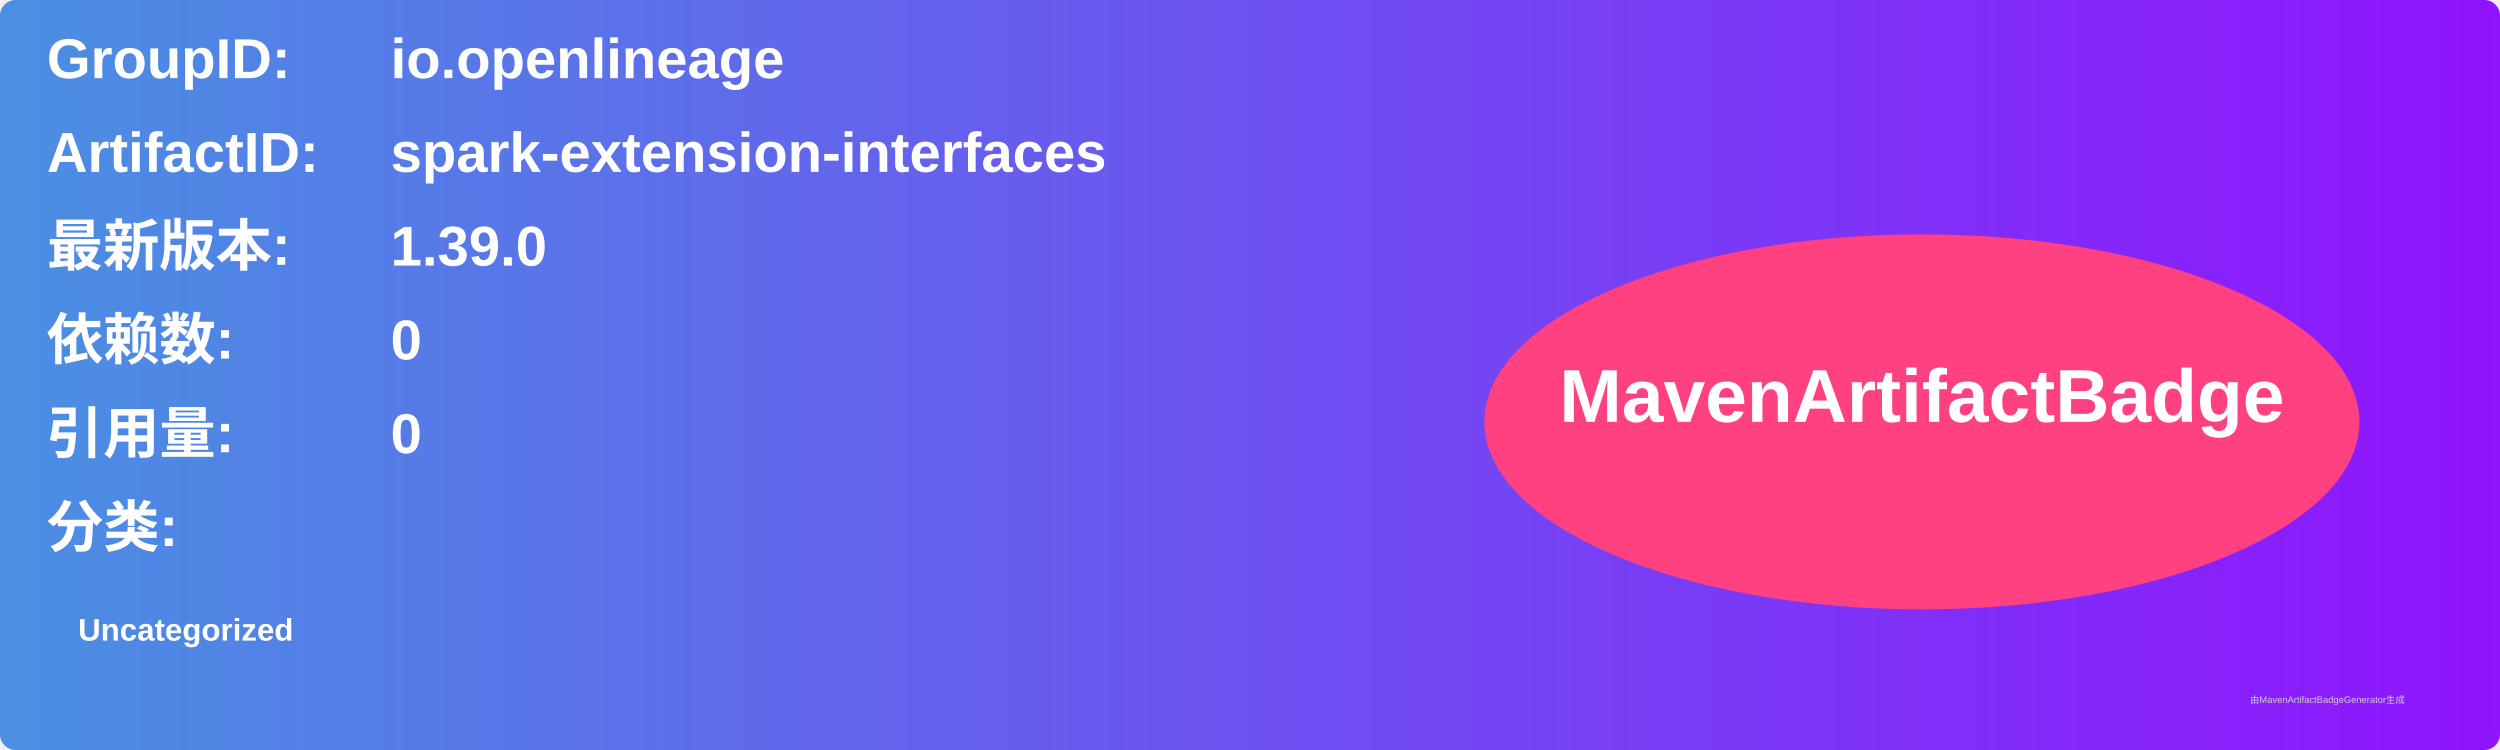
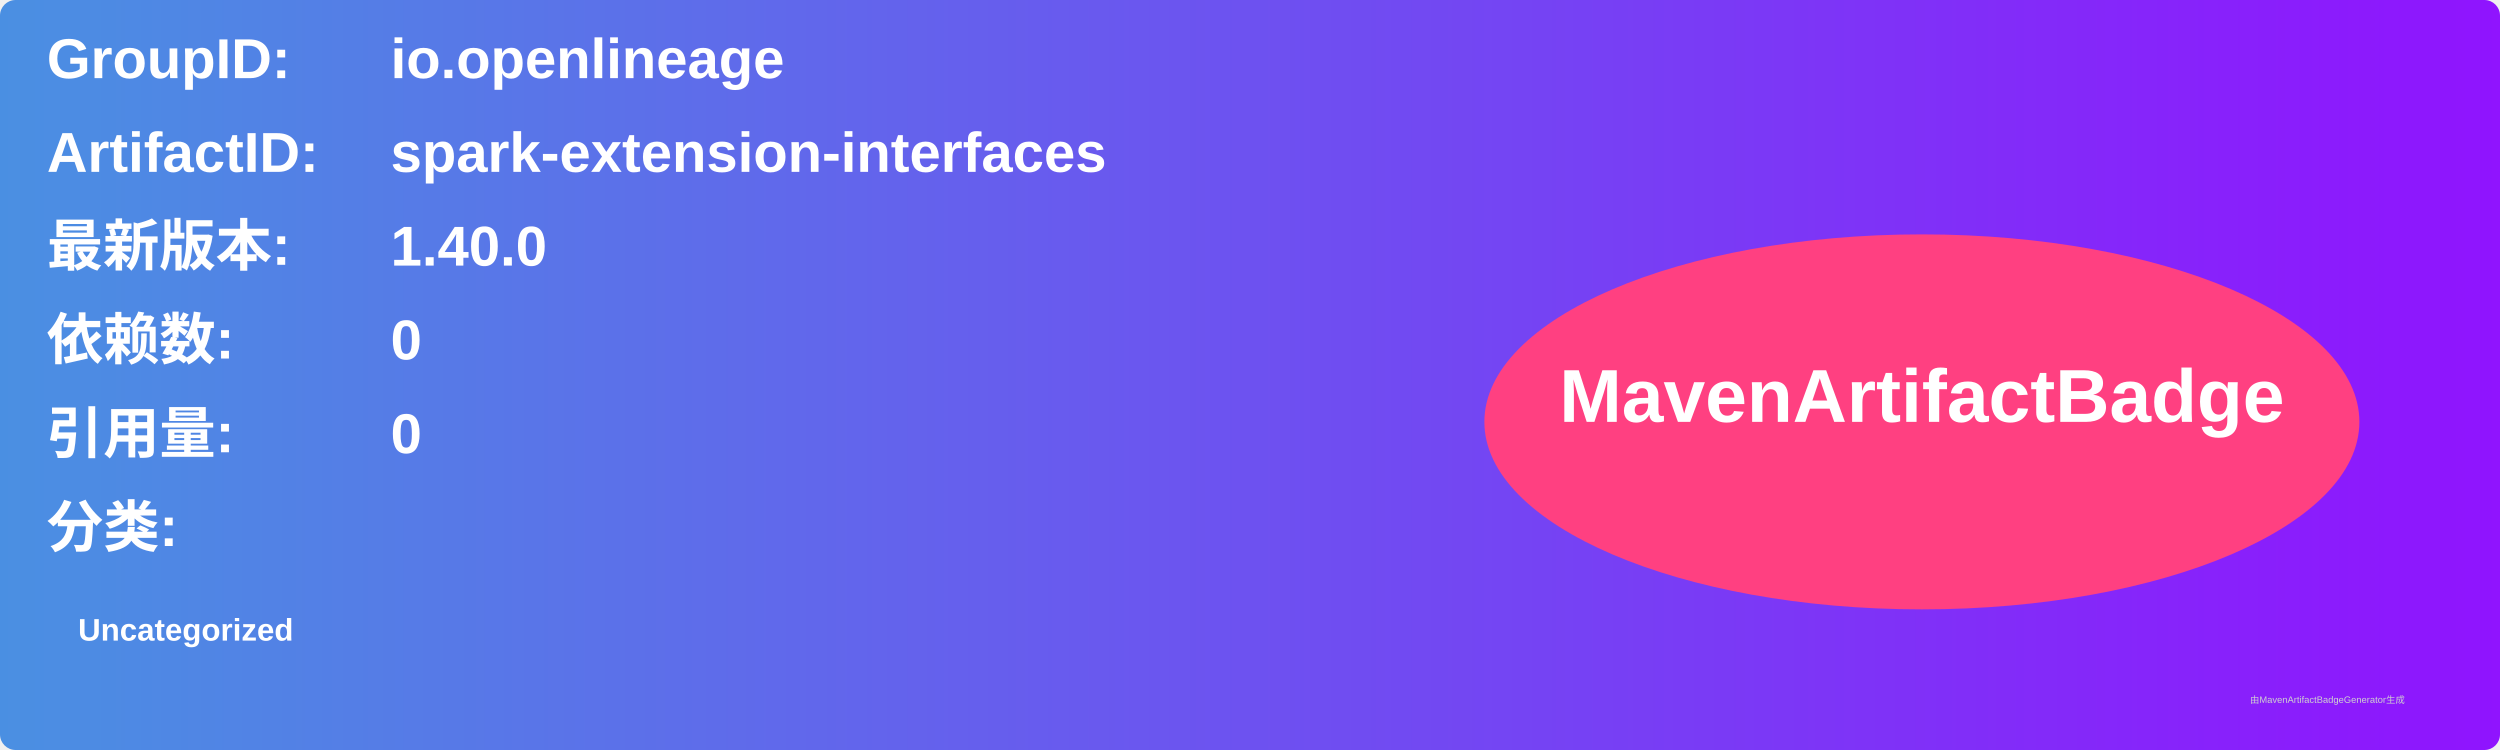
<svg xmlns="http://www.w3.org/2000/svg" width="800" height="240" viewBox="0 0 800 240">
  <linearGradient id="grad" x1="0%" y1="0%" x2="100%" y2="0%">
    <stop offset="0%" stop-color="#4a90e2" />
    <stop offset="100%" stop-color="#9013fe" />
  </linearGradient>
  <rect width="100%" height="100%" rx="5" ry="5" fill="url(#grad)" />
  <g transform="translate(15, 15)">
    <text x="0" y="10" font-family="Arial" font-size="18" fill="white" font-weight="bold" width="260">GroupID:</text>
    <text x="110" y="10" font-family="Arial" font-size="18" fill="white" font-weight="bold" width="460">io.openlineage</text>
    <text x="0" y="40" font-family="Arial" font-size="18" fill="white" font-weight="bold" width="260">ArtifactID:</text>
    <text x="110" y="40" font-family="Arial" font-size="18" fill="white" font-weight="bold" width="460">spark-extension-interfaces</text>
    <text x="0" y="70" font-family="Arial" font-size="18" fill="white" font-weight="bold">最新版本:</text>
    <text x="110" y="70" font-family="Arial" font-size="18" fill="white" font-weight="bold">
-       <tspan font-weight="bold">1.39.0</tspan>
+       <tspan font-weight="bold">1.40.0</tspan>
    </text>
    <text x="0" y="100" font-family="Arial" font-size="18" fill="white" font-weight="bold">依赖数: </text>
    <text x="110" y="100" font-family="Arial" font-size="18" fill="white">
      <tspan font-weight="bold">0</tspan>
    </text>
    <text x="0" y="130" font-family="Arial" font-size="18" fill="white" font-weight="bold">引用量: </text>
    <text x="110" y="130" font-family="Arial" font-size="18" fill="white">
      <tspan font-weight="bold">0</tspan>
    </text>
    <text x="0" y="160" font-family="Arial" font-size="18" fill="white" font-weight="bold">分类:</text>
    <text x="10" y="190" font-family="Arial" font-size="10" fill="white">
      <tspan font-weight="bold">Uncategorized</tspan>
    </text>
    <ellipse cx="600" cy="120" rx="140" ry="60" fill="#ff4081" />
    <text x="600" y="120" text-anchor="middle" font-family="Arial" font-size="24" fill="white" font-weight="bold">MavenArtifactBadge</text>
  </g>
  <text x="720" y="225" font-family="Arial" font-size="3" fill="#d0d0d0">由MavenArtifactBadgeGenerator生成</text>
</svg>
